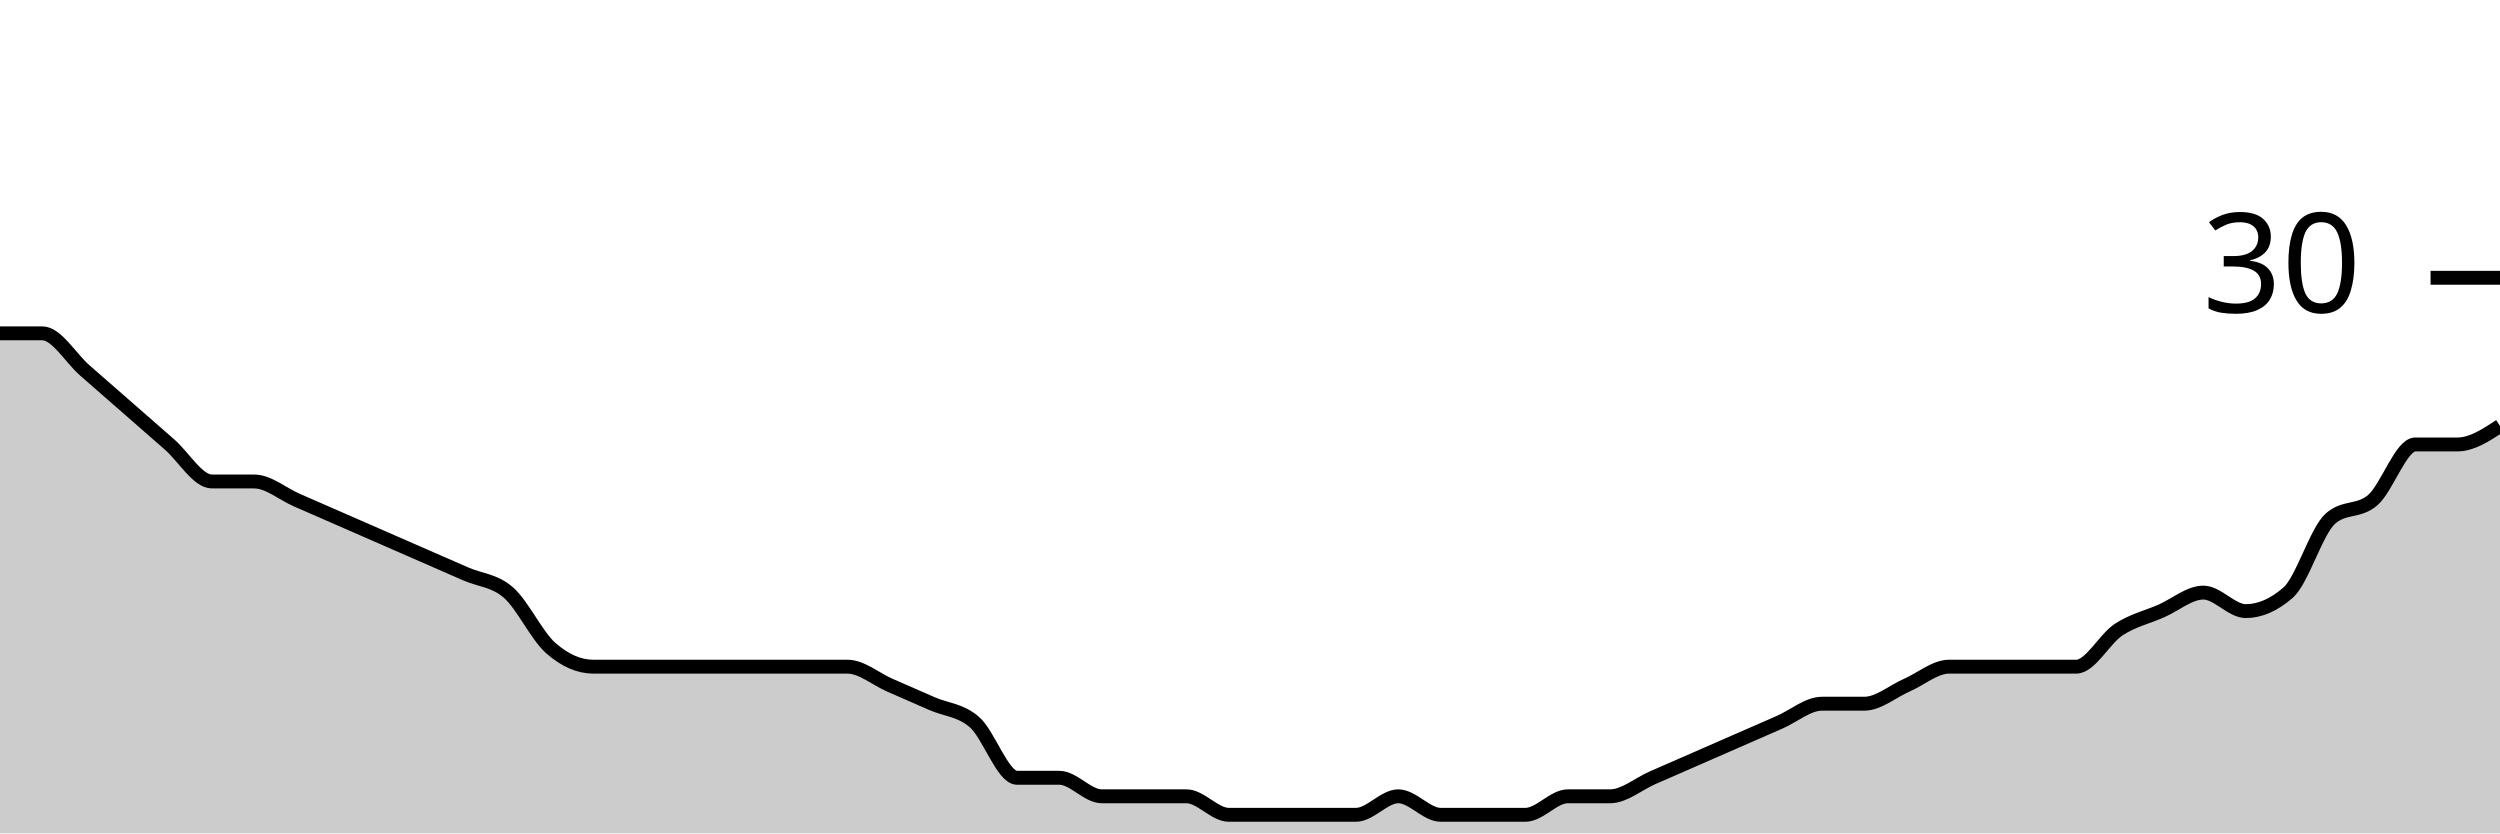
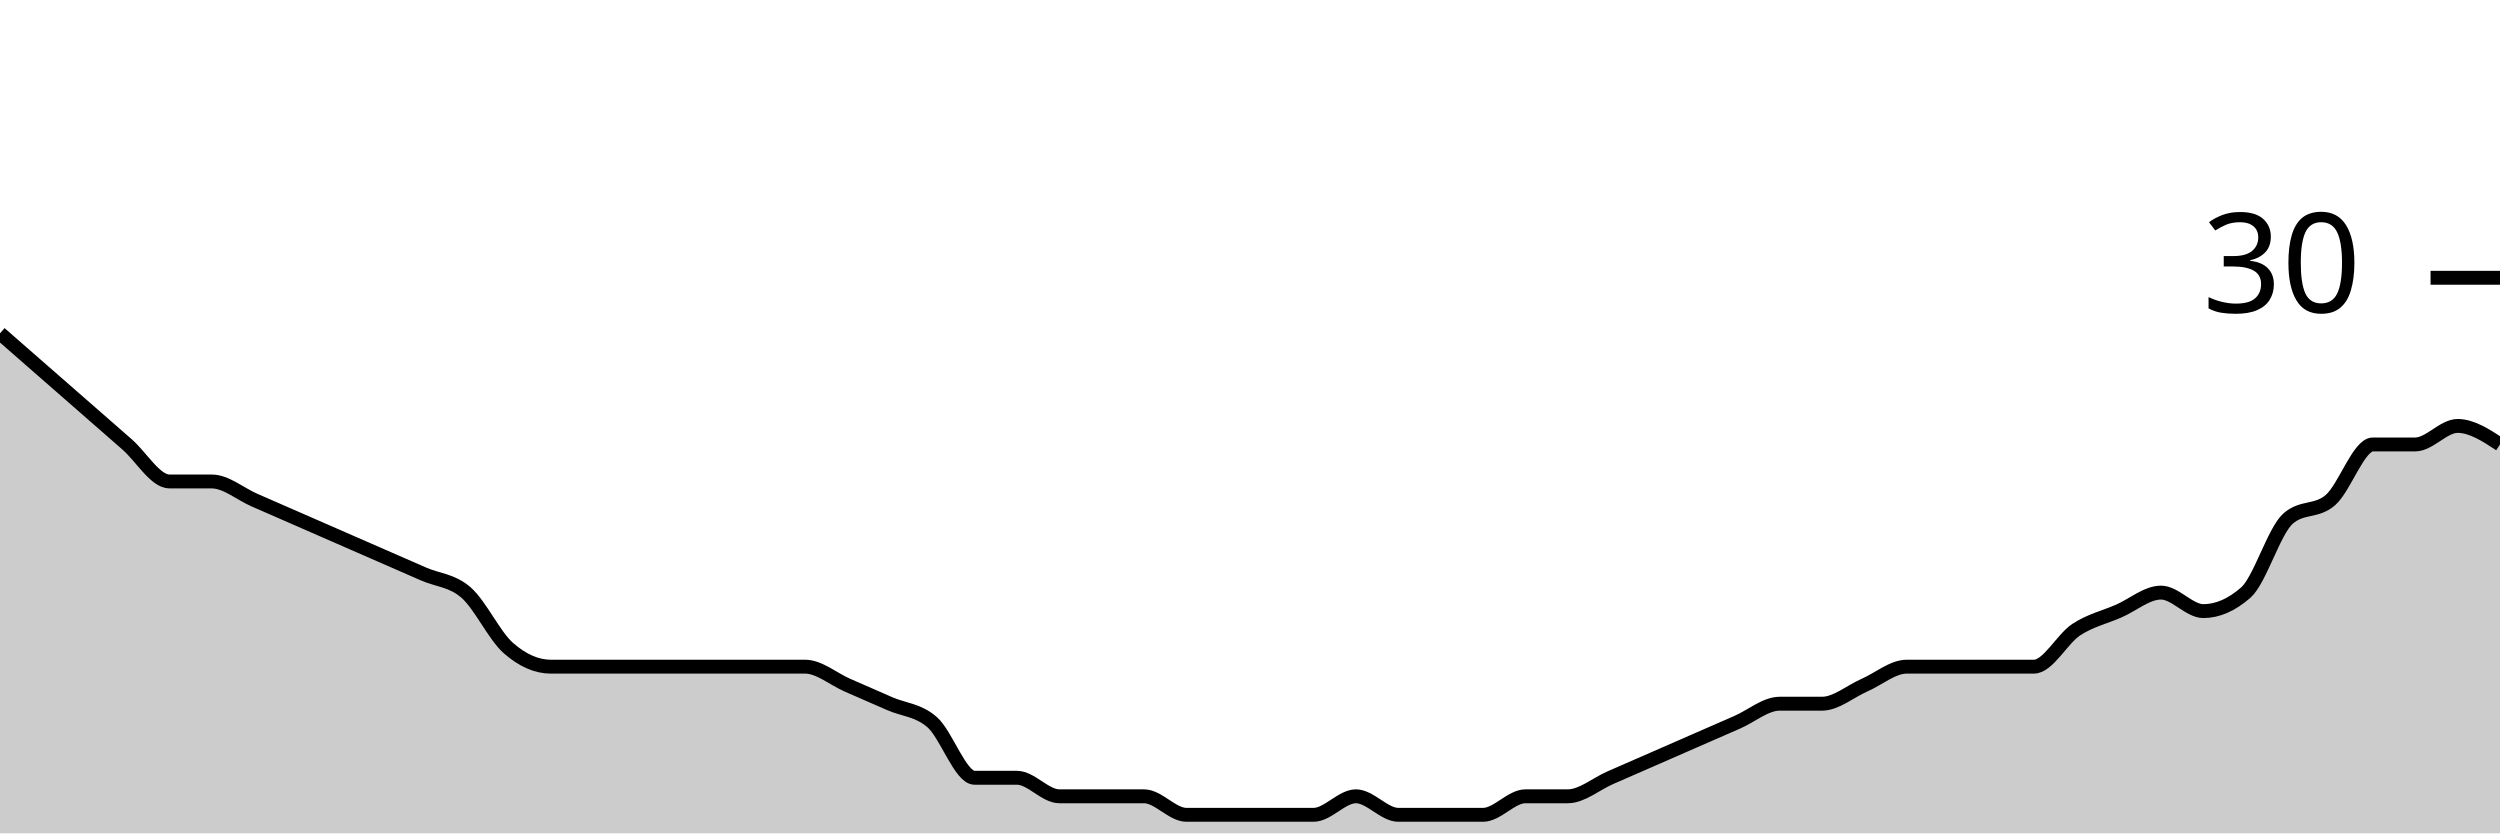
<svg xmlns="http://www.w3.org/2000/svg" viewBox="0 0 180 60">
  <g transform="translate(0,20)">
-     <path class="area" fill="rgba(0, 0, 0, 0.2)" d="M0,4C1.017,4,2.034,4,3.051,4C4.068,4,5.085,5.778,6.102,6.667C7.119,7.556,8.136,8.444,9.153,9.333C10.169,10.222,11.186,11.111,12.203,12C13.22,12.889,14.237,14.667,15.254,14.667C16.271,14.667,17.288,14.667,18.305,14.667C19.322,14.667,20.339,15.556,21.356,16C22.373,16.444,23.39,16.889,24.407,17.333C25.424,17.778,26.441,18.222,27.458,18.667C28.475,19.111,29.492,19.556,30.508,20C31.525,20.444,32.542,20.889,33.559,21.333C34.576,21.778,35.593,21.778,36.61,22.667C37.627,23.556,38.644,25.778,39.661,26.667C40.678,27.556,41.695,28,42.712,28C43.729,28,44.746,28,45.763,28C46.78,28,47.797,28,48.814,28C49.831,28,50.847,28,51.864,28C52.881,28,53.898,28,54.915,28C55.932,28,56.949,28,57.966,28C58.983,28,60,28,61.017,28C62.034,28,63.051,28.889,64.068,29.333C65.085,29.778,66.102,30.222,67.119,30.667C68.136,31.111,69.153,31.111,70.169,32C71.186,32.889,72.203,36,73.22,36C74.237,36,75.254,36,76.271,36C77.288,36,78.305,37.333,79.322,37.333C80.339,37.333,81.356,37.333,82.373,37.333C83.39,37.333,84.407,37.333,85.424,37.333C86.441,37.333,87.458,38.667,88.475,38.667C89.492,38.667,90.508,38.667,91.525,38.667C92.542,38.667,93.559,38.667,94.576,38.667C95.593,38.667,96.61,38.667,97.627,38.667C98.644,38.667,99.661,37.333,100.678,37.333C101.695,37.333,102.712,38.667,103.729,38.667C104.746,38.667,105.763,38.667,106.78,38.667C107.797,38.667,108.814,38.667,109.831,38.667C110.847,38.667,111.864,37.333,112.881,37.333C113.898,37.333,114.915,37.333,115.932,37.333C116.949,37.333,117.966,36.444,118.983,36C120,35.556,121.017,35.111,122.034,34.667C123.051,34.222,124.068,33.778,125.085,33.333C126.102,32.889,127.119,32.444,128.136,32C129.153,31.556,130.169,30.667,131.186,30.667C132.203,30.667,133.22,30.667,134.237,30.667C135.254,30.667,136.271,29.778,137.288,29.333C138.305,28.889,139.322,28,140.339,28C141.356,28,142.373,28,143.39,28C144.407,28,145.424,28,146.441,28C147.458,28,148.475,28,149.492,28C150.508,28,151.525,26,152.542,25.333C153.559,24.667,154.576,24.444,155.593,24C156.61,23.556,157.627,22.667,158.644,22.667C159.661,22.667,160.678,24,161.695,24C162.712,24,163.729,23.556,164.746,22.667C165.763,21.778,166.78,18.222,167.797,17.333C168.814,16.444,169.831,16.889,170.847,16C171.864,15.111,172.881,12,173.898,12C174.915,12,175.932,12,176.949,12C177.966,12,178.983,11.333,180,10.667L180,40C178.983,40,177.966,40,176.949,40C175.932,40,174.915,40,173.898,40C172.881,40,171.864,40,170.847,40C169.831,40,168.814,40,167.797,40C166.78,40,165.763,40,164.746,40C163.729,40,162.712,40,161.695,40C160.678,40,159.661,40,158.644,40C157.627,40,156.61,40,155.593,40C154.576,40,153.559,40,152.542,40C151.525,40,150.508,40,149.492,40C148.475,40,147.458,40,146.441,40C145.424,40,144.407,40,143.39,40C142.373,40,141.356,40,140.339,40C139.322,40,138.305,40,137.288,40C136.271,40,135.254,40,134.237,40C133.22,40,132.203,40,131.186,40C130.169,40,129.153,40,128.136,40C127.119,40,126.102,40,125.085,40C124.068,40,123.051,40,122.034,40C121.017,40,120,40,118.983,40C117.966,40,116.949,40,115.932,40C114.915,40,113.898,40,112.881,40C111.864,40,110.847,40,109.831,40C108.814,40,107.797,40,106.78,40C105.763,40,104.746,40,103.729,40C102.712,40,101.695,40,100.678,40C99.661,40,98.644,40,97.627,40C96.61,40,95.593,40,94.576,40C93.559,40,92.542,40,91.525,40C90.508,40,89.492,40,88.475,40C87.458,40,86.441,40,85.424,40C84.407,40,83.39,40,82.373,40C81.356,40,80.339,40,79.322,40C78.305,40,77.288,40,76.271,40C75.254,40,74.237,40,73.22,40C72.203,40,71.186,40,70.169,40C69.153,40,68.136,40,67.119,40C66.102,40,65.085,40,64.068,40C63.051,40,62.034,40,61.017,40C60,40,58.983,40,57.966,40C56.949,40,55.932,40,54.915,40C53.898,40,52.881,40,51.864,40C50.847,40,49.831,40,48.814,40C47.797,40,46.78,40,45.763,40C44.746,40,43.729,40,42.712,40C41.695,40,40.678,40,39.661,40C38.644,40,37.627,40,36.61,40C35.593,40,34.576,40,33.559,40C32.542,40,31.525,40,30.508,40C29.492,40,28.475,40,27.458,40C26.441,40,25.424,40,24.407,40C23.39,40,22.373,40,21.356,40C20.339,40,19.322,40,18.305,40C17.288,40,16.271,40,15.254,40C14.237,40,13.22,40,12.203,40C11.186,40,10.169,40,9.153,40C8.136,40,7.119,40,6.102,40C5.085,40,4.068,40,3.051,40C2.034,40,1.017,40,0,40Z" />
-     <path class="line" stroke="black" fill="none" d="M0,4C1.017,4,2.034,4,3.051,4C4.068,4,5.085,5.778,6.102,6.667C7.119,7.556,8.136,8.444,9.153,9.333C10.169,10.222,11.186,11.111,12.203,12C13.22,12.889,14.237,14.667,15.254,14.667C16.271,14.667,17.288,14.667,18.305,14.667C19.322,14.667,20.339,15.556,21.356,16C22.373,16.444,23.39,16.889,24.407,17.333C25.424,17.778,26.441,18.222,27.458,18.667C28.475,19.111,29.492,19.556,30.508,20C31.525,20.444,32.542,20.889,33.559,21.333C34.576,21.778,35.593,21.778,36.61,22.667C37.627,23.556,38.644,25.778,39.661,26.667C40.678,27.556,41.695,28,42.712,28C43.729,28,44.746,28,45.763,28C46.78,28,47.797,28,48.814,28C49.831,28,50.847,28,51.864,28C52.881,28,53.898,28,54.915,28C55.932,28,56.949,28,57.966,28C58.983,28,60,28,61.017,28C62.034,28,63.051,28.889,64.068,29.333C65.085,29.778,66.102,30.222,67.119,30.667C68.136,31.111,69.153,31.111,70.169,32C71.186,32.889,72.203,36,73.22,36C74.237,36,75.254,36,76.271,36C77.288,36,78.305,37.333,79.322,37.333C80.339,37.333,81.356,37.333,82.373,37.333C83.39,37.333,84.407,37.333,85.424,37.333C86.441,37.333,87.458,38.667,88.475,38.667C89.492,38.667,90.508,38.667,91.525,38.667C92.542,38.667,93.559,38.667,94.576,38.667C95.593,38.667,96.61,38.667,97.627,38.667C98.644,38.667,99.661,37.333,100.678,37.333C101.695,37.333,102.712,38.667,103.729,38.667C104.746,38.667,105.763,38.667,106.78,38.667C107.797,38.667,108.814,38.667,109.831,38.667C110.847,38.667,111.864,37.333,112.881,37.333C113.898,37.333,114.915,37.333,115.932,37.333C116.949,37.333,117.966,36.444,118.983,36C120,35.556,121.017,35.111,122.034,34.667C123.051,34.222,124.068,33.778,125.085,33.333C126.102,32.889,127.119,32.444,128.136,32C129.153,31.556,130.169,30.667,131.186,30.667C132.203,30.667,133.22,30.667,134.237,30.667C135.254,30.667,136.271,29.778,137.288,29.333C138.305,28.889,139.322,28,140.339,28C141.356,28,142.373,28,143.39,28C144.407,28,145.424,28,146.441,28C147.458,28,148.475,28,149.492,28C150.508,28,151.525,26,152.542,25.333C153.559,24.667,154.576,24.444,155.593,24C156.61,23.556,157.627,22.667,158.644,22.667C159.661,22.667,160.678,24,161.695,24C162.712,24,163.729,23.556,164.746,22.667C165.763,21.778,166.78,18.222,167.797,17.333C168.814,16.444,169.831,16.889,170.847,16C171.864,15.111,172.881,12,173.898,12C174.915,12,175.932,12,176.949,12C177.966,12,178.983,11.333,180,10.667" />
+     <path class="area" fill="rgba(0, 0, 0, 0.2)" d="M0,4C1.017,4.889,2.034,5.778,3.051,6.667C4.068,7.556,5.085,8.444,6.102,9.333C7.119,10.222,8.136,11.111,9.153,12C10.169,12.889,11.186,14.667,12.203,14.667C13.22,14.667,14.237,14.667,15.254,14.667C16.271,14.667,17.288,15.556,18.305,16C19.322,16.444,20.339,16.889,21.356,17.333C22.373,17.778,23.39,18.222,24.407,18.667C25.424,19.111,26.441,19.556,27.458,20C28.475,20.444,29.492,20.889,30.508,21.333C31.525,21.778,32.542,21.778,33.559,22.667C34.576,23.556,35.593,25.778,36.61,26.667C37.627,27.556,38.644,28,39.661,28C40.678,28,41.695,28,42.712,28C43.729,28,44.746,28,45.763,28C46.78,28,47.797,28,48.814,28C49.831,28,50.847,28,51.864,28C52.881,28,53.898,28,54.915,28C55.932,28,56.949,28,57.966,28C58.983,28,60,28.889,61.017,29.333C62.034,29.778,63.051,30.222,64.068,30.667C65.085,31.111,66.102,31.111,67.119,32C68.136,32.889,69.153,36,70.169,36C71.186,36,72.203,36,73.22,36C74.237,36,75.254,37.333,76.271,37.333C77.288,37.333,78.305,37.333,79.322,37.333C80.339,37.333,81.356,37.333,82.373,37.333C83.39,37.333,84.407,38.667,85.424,38.667C86.441,38.667,87.458,38.667,88.475,38.667C89.492,38.667,90.508,38.667,91.525,38.667C92.542,38.667,93.559,38.667,94.576,38.667C95.593,38.667,96.61,37.333,97.627,37.333C98.644,37.333,99.661,38.667,100.678,38.667C101.695,38.667,102.712,38.667,103.729,38.667C104.746,38.667,105.763,38.667,106.78,38.667C107.797,38.667,108.814,37.333,109.831,37.333C110.847,37.333,111.864,37.333,112.881,37.333C113.898,37.333,114.915,36.444,115.932,36C116.949,35.556,117.966,35.111,118.983,34.667C120,34.222,121.017,33.778,122.034,33.333C123.051,32.889,124.068,32.444,125.085,32C126.102,31.556,127.119,30.667,128.136,30.667C129.153,30.667,130.169,30.667,131.186,30.667C132.203,30.667,133.22,29.778,134.237,29.333C135.254,28.889,136.271,28,137.288,28C138.305,28,139.322,28,140.339,28C141.356,28,142.373,28,143.39,28C144.407,28,145.424,28,146.441,28C147.458,28,148.475,26,149.492,25.333C150.508,24.667,151.525,24.444,152.542,24C153.559,23.556,154.576,22.667,155.593,22.667C156.61,22.667,157.627,24,158.644,24C159.661,24,160.678,23.556,161.695,22.667C162.712,21.778,163.729,18.222,164.746,17.333C165.763,16.444,166.78,16.889,167.797,16C168.814,15.111,169.831,12,170.847,12C171.864,12,172.881,12,173.898,12C174.915,12,175.932,10.667,176.949,10.667C177.966,10.667,178.983,11.333,180,12L180,40C178.983,40,177.966,40,176.949,40C175.932,40,174.915,40,173.898,40C172.881,40,171.864,40,170.847,40C169.831,40,168.814,40,167.797,40C166.78,40,165.763,40,164.746,40C163.729,40,162.712,40,161.695,40C160.678,40,159.661,40,158.644,40C157.627,40,156.61,40,155.593,40C154.576,40,153.559,40,152.542,40C151.525,40,150.508,40,149.492,40C148.475,40,147.458,40,146.441,40C145.424,40,144.407,40,143.39,40C142.373,40,141.356,40,140.339,40C139.322,40,138.305,40,137.288,40C136.271,40,135.254,40,134.237,40C133.22,40,132.203,40,131.186,40C130.169,40,129.153,40,128.136,40C127.119,40,126.102,40,125.085,40C124.068,40,123.051,40,122.034,40C121.017,40,120,40,118.983,40C117.966,40,116.949,40,115.932,40C114.915,40,113.898,40,112.881,40C111.864,40,110.847,40,109.831,40C108.814,40,107.797,40,106.78,40C105.763,40,104.746,40,103.729,40C102.712,40,101.695,40,100.678,40C99.661,40,98.644,40,97.627,40C96.61,40,95.593,40,94.576,40C93.559,40,92.542,40,91.525,40C90.508,40,89.492,40,88.475,40C87.458,40,86.441,40,85.424,40C84.407,40,83.39,40,82.373,40C81.356,40,80.339,40,79.322,40C78.305,40,77.288,40,76.271,40C75.254,40,74.237,40,73.22,40C72.203,40,71.186,40,70.169,40C69.153,40,68.136,40,67.119,40C66.102,40,65.085,40,64.068,40C63.051,40,62.034,40,61.017,40C60,40,58.983,40,57.966,40C56.949,40,55.932,40,54.915,40C53.898,40,52.881,40,51.864,40C50.847,40,49.831,40,48.814,40C47.797,40,46.78,40,45.763,40C44.746,40,43.729,40,42.712,40C41.695,40,40.678,40,39.661,40C38.644,40,37.627,40,36.61,40C35.593,40,34.576,40,33.559,40C32.542,40,31.525,40,30.508,40C29.492,40,28.475,40,27.458,40C26.441,40,25.424,40,24.407,40C23.39,40,22.373,40,21.356,40C20.339,40,19.322,40,18.305,40C17.288,40,16.271,40,15.254,40C14.237,40,13.22,40,12.203,40C11.186,40,10.169,40,9.153,40C8.136,40,7.119,40,6.102,40C5.085,40,4.068,40,3.051,40C2.034,40,1.017,40,0,40Z" />
+     <path class="line" stroke="black" fill="none" d="M0,4C1.017,4.889,2.034,5.778,3.051,6.667C4.068,7.556,5.085,8.444,6.102,9.333C7.119,10.222,8.136,11.111,9.153,12C10.169,12.889,11.186,14.667,12.203,14.667C13.22,14.667,14.237,14.667,15.254,14.667C16.271,14.667,17.288,15.556,18.305,16C19.322,16.444,20.339,16.889,21.356,17.333C22.373,17.778,23.39,18.222,24.407,18.667C25.424,19.111,26.441,19.556,27.458,20C28.475,20.444,29.492,20.889,30.508,21.333C31.525,21.778,32.542,21.778,33.559,22.667C34.576,23.556,35.593,25.778,36.61,26.667C37.627,27.556,38.644,28,39.661,28C40.678,28,41.695,28,42.712,28C43.729,28,44.746,28,45.763,28C46.78,28,47.797,28,48.814,28C49.831,28,50.847,28,51.864,28C52.881,28,53.898,28,54.915,28C55.932,28,56.949,28,57.966,28C58.983,28,60,28.889,61.017,29.333C62.034,29.778,63.051,30.222,64.068,30.667C65.085,31.111,66.102,31.111,67.119,32C68.136,32.889,69.153,36,70.169,36C71.186,36,72.203,36,73.22,36C74.237,36,75.254,37.333,76.271,37.333C77.288,37.333,78.305,37.333,79.322,37.333C80.339,37.333,81.356,37.333,82.373,37.333C83.39,37.333,84.407,38.667,85.424,38.667C86.441,38.667,87.458,38.667,88.475,38.667C89.492,38.667,90.508,38.667,91.525,38.667C92.542,38.667,93.559,38.667,94.576,38.667C95.593,38.667,96.61,37.333,97.627,37.333C98.644,37.333,99.661,38.667,100.678,38.667C101.695,38.667,102.712,38.667,103.729,38.667C104.746,38.667,105.763,38.667,106.78,38.667C107.797,38.667,108.814,37.333,109.831,37.333C110.847,37.333,111.864,37.333,112.881,37.333C113.898,37.333,114.915,36.444,115.932,36C116.949,35.556,117.966,35.111,118.983,34.667C120,34.222,121.017,33.778,122.034,33.333C123.051,32.889,124.068,32.444,125.085,32C126.102,31.556,127.119,30.667,128.136,30.667C129.153,30.667,130.169,30.667,131.186,30.667C132.203,30.667,133.22,29.778,134.237,29.333C135.254,28.889,136.271,28,137.288,28C138.305,28,139.322,28,140.339,28C141.356,28,142.373,28,143.39,28C144.407,28,145.424,28,146.441,28C147.458,28,148.475,26,149.492,25.333C150.508,24.667,151.525,24.444,152.542,24C153.559,23.556,154.576,22.667,155.593,22.667C156.61,22.667,157.627,24,158.644,24C159.661,24,160.678,23.556,161.695,22.667C162.712,21.778,163.729,18.222,164.746,17.333C165.763,16.444,166.78,16.889,167.797,16C168.814,15.111,169.831,12,170.847,12C171.864,12,172.881,12,173.898,12C174.915,12,175.932,10.667,176.949,10.667C177.966,10.667,178.983,11.333,180,12" />
    <path class="axis-ceiling" stroke-width="1" stroke="black" fill="none" d="M175,0L180,0" />
    <text class="axis-ceiling-label" font-family="sans-serif" text-anchor="end" font-size="10px" x="170" y="2.5">30</text>
  </g>
</svg>
